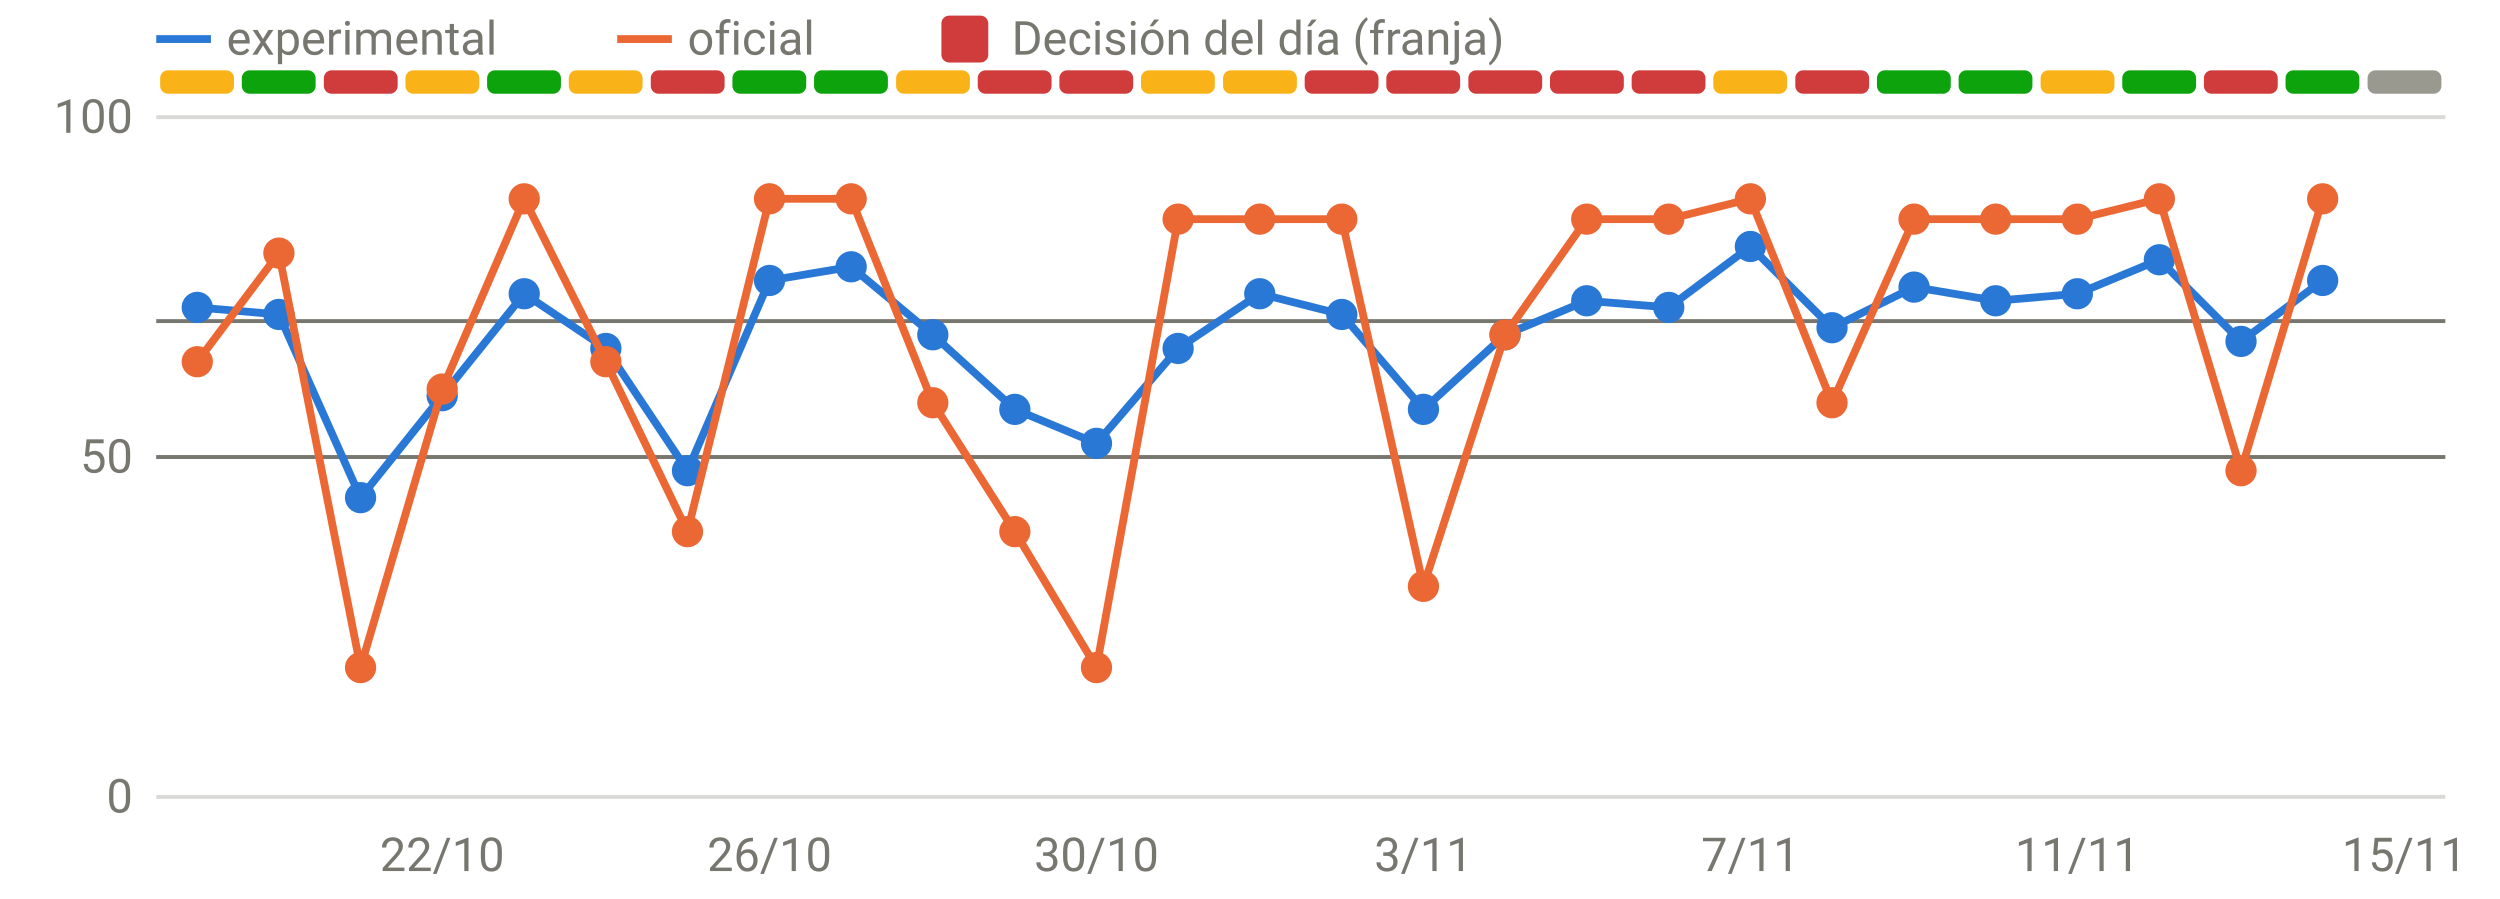
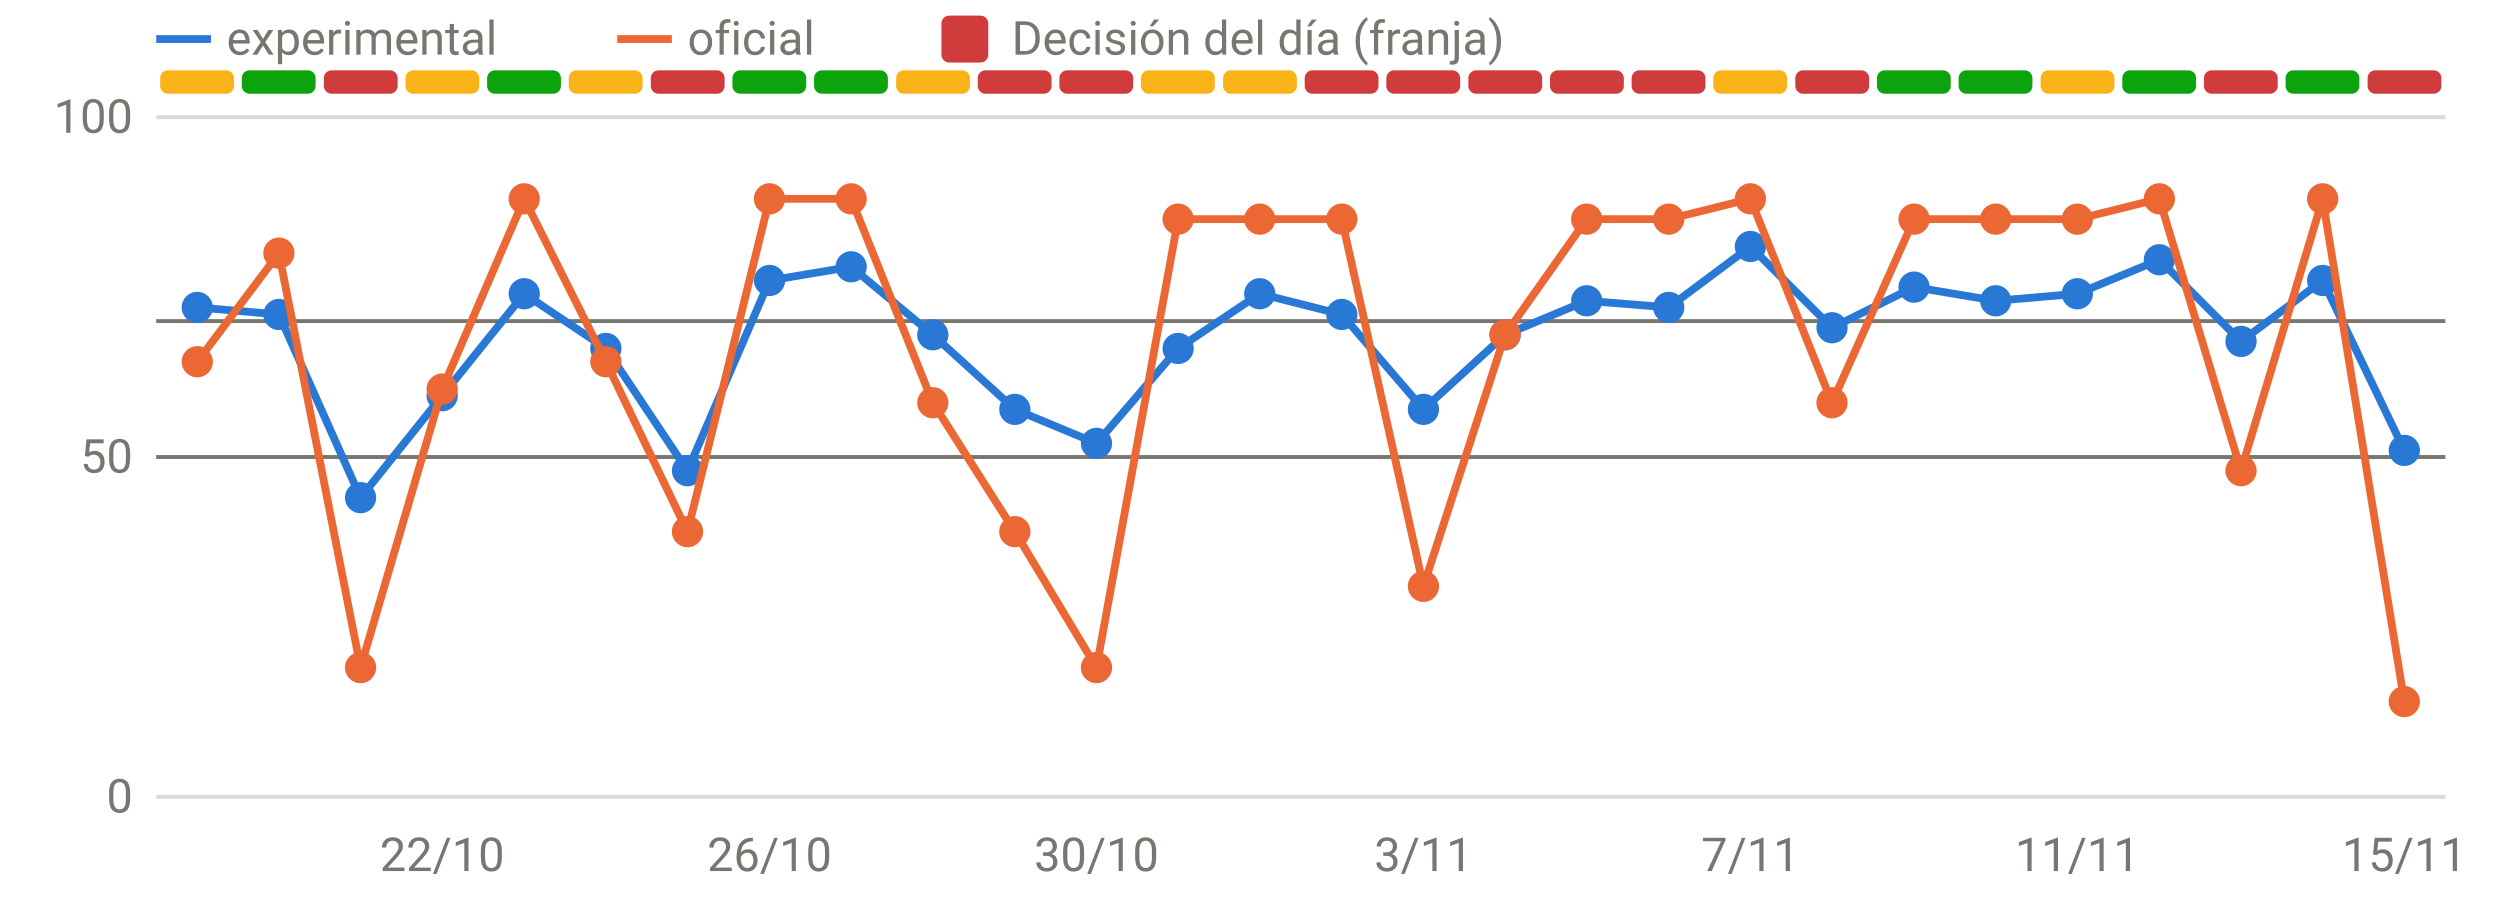
<svg xmlns="http://www.w3.org/2000/svg" viewBox="0 0 640 230" width="640" height="230" role="img" aria-label="Disponibilidad: oficial frente a v3" font-family="system-ui,-apple-system,Segoe UI,Roboto,sans-serif" font-size="12" fill="#77766f">
  <line x1="40" x2="626" y1="204.0" y2="204.0" stroke="rgba(119,118,111,0.28)" stroke-width="1" />
  <text x="34" y="208.0" text-anchor="end">0</text>
  <line x1="40" x2="626" y1="117.0" y2="117.0" stroke="rgba(119,118,111,0.28)" stroke-width="1" />
  <text x="34" y="121.0" text-anchor="end">50</text>
  <line x1="40" x2="626" y1="30.0" y2="30.0" stroke="rgba(119,118,111,0.28)" stroke-width="1" />
  <text x="34" y="34.0" text-anchor="end">100</text>
  <text x="113.2" y="223" text-anchor="middle">22/10</text>
  <text x="197.0" y="223" text-anchor="middle">26/10</text>
  <text x="280.7" y="223" text-anchor="middle">30/10</text>
  <text x="364.4" y="223" text-anchor="middle">3/11</text>
  <text x="448.1" y="223" text-anchor="middle">7/11</text>
  <text x="531.8" y="223" text-anchor="middle">11/11</text>
  <text x="615.5" y="223" text-anchor="middle">15/11</text>
  <rect x="41.0" y="18" width="18.9" height="6" rx="2" fill="#fab219" />
  <rect x="61.9" y="18" width="18.9" height="6" rx="2" fill="#0ca30c" />
  <rect x="82.9" y="18" width="18.9" height="6" rx="2" fill="#d03b3b" />
  <rect x="103.8" y="18" width="18.9" height="6" rx="2" fill="#fab219" />
  <rect x="124.7" y="18" width="18.9" height="6" rx="2" fill="#0ca30c" />
  <rect x="145.6" y="18" width="18.9" height="6" rx="2" fill="#fab219" />
  <rect x="166.6" y="18" width="18.9" height="6" rx="2" fill="#d03b3b" />
  <rect x="187.5" y="18" width="18.9" height="6" rx="2" fill="#0ca30c" />
  <rect x="208.4" y="18" width="18.9" height="6" rx="2" fill="#0ca30c" />
  <rect x="229.4" y="18" width="18.9" height="6" rx="2" fill="#fab219" />
  <rect x="250.3" y="18" width="18.9" height="6" rx="2" fill="#d03b3b" />
  <rect x="271.2" y="18" width="18.9" height="6" rx="2" fill="#d03b3b" />
  <rect x="292.1" y="18" width="18.9" height="6" rx="2" fill="#fab219" />
  <rect x="313.1" y="18" width="18.9" height="6" rx="2" fill="#fab219" />
  <rect x="334.0" y="18" width="18.9" height="6" rx="2" fill="#d03b3b" />
  <rect x="354.9" y="18" width="18.9" height="6" rx="2" fill="#d03b3b" />
  <rect x="375.9" y="18" width="18.9" height="6" rx="2" fill="#d03b3b" />
  <rect x="396.8" y="18" width="18.9" height="6" rx="2" fill="#d03b3b" />
  <rect x="417.7" y="18" width="18.9" height="6" rx="2" fill="#d03b3b" />
  <rect x="438.6" y="18" width="18.9" height="6" rx="2" fill="#fab219" />
  <rect x="459.6" y="18" width="18.9" height="6" rx="2" fill="#d03b3b" />
  <rect x="480.5" y="18" width="18.9" height="6" rx="2" fill="#0ca30c" />
  <rect x="501.4" y="18" width="18.9" height="6" rx="2" fill="#0ca30c" />
  <rect x="522.4" y="18" width="18.9" height="6" rx="2" fill="#fab219" />
  <rect x="543.3" y="18" width="18.9" height="6" rx="2" fill="#0ca30c" />
  <rect x="564.2" y="18" width="18.9" height="6" rx="2" fill="#d03b3b" />
  <rect x="585.1" y="18" width="18.9" height="6" rx="2" fill="#0ca30c" />
-   <rect x="606.1" y="18" width="18.9" height="6" rx="2" fill="#9a9990" />
+   <rect x="606.1" y="18" width="18.9" height="6" rx="2" fill="#d03b3b" />
  <line x1="40" x2="626" y1="82.2" y2="82.2" stroke="#77766f" stroke-width="1" />
  <line x1="40" x2="626" y1="117.0" y2="117.0" stroke="#77766f" stroke-width="1" />
-   <path d="M50.5,78.7 L71.4,80.5 L92.3,127.4 L113.2,101.3 L134.2,75.2 L155.1,89.2 L176.0,120.5 L197.0,71.8 L217.9,68.3 L238.8,85.7 L259.8,104.8 L280.7,113.5 L301.6,89.2 L322.5,75.2 L343.5,80.5 L364.4,104.8 L385.3,85.7 L406.2,77.0 L427.2,78.7 L448.1,63.1 L469.0,83.9 L490.0,73.5 L510.9,77.0 L531.8,75.2 L552.8,66.5 L573.7,87.4 L594.6,71.8" fill="none" stroke="#2a78d6" stroke-width="2" stroke-linejoin="round" stroke-linecap="round" />
+   <path d="M50.5,78.7 L71.4,80.5 L92.3,127.4 L113.2,101.3 L134.2,75.2 L155.1,89.2 L176.0,120.5 L197.0,71.8 L217.9,68.3 L238.8,85.7 L259.8,104.8 L280.7,113.5 L301.6,89.2 L322.5,75.2 L343.5,80.5 L364.4,104.8 L385.3,85.7 L406.2,77.0 L427.2,78.7 L448.1,63.1 L469.0,83.9 L490.0,73.5 L510.9,77.0 L531.8,75.2 L552.8,66.5 L573.7,87.4 L594.6,71.8 L615.5,115.3" fill="none" stroke="#2a78d6" stroke-width="2" stroke-linejoin="round" stroke-linecap="round" />
  <circle cx="50.5" cy="78.7" r="4" fill="#2a78d6" />
  <circle cx="71.4" cy="80.5" r="4" fill="#2a78d6" />
  <circle cx="92.3" cy="127.4" r="4" fill="#2a78d6" />
  <circle cx="113.2" cy="101.3" r="4" fill="#2a78d6" />
  <circle cx="134.2" cy="75.2" r="4" fill="#2a78d6" />
  <circle cx="155.1" cy="89.2" r="4" fill="#2a78d6" />
  <circle cx="176.0" cy="120.5" r="4" fill="#2a78d6" />
  <circle cx="197.0" cy="71.8" r="4" fill="#2a78d6" />
  <circle cx="217.9" cy="68.3" r="4" fill="#2a78d6" />
  <circle cx="238.8" cy="85.7" r="4" fill="#2a78d6" />
  <circle cx="259.8" cy="104.8" r="4" fill="#2a78d6" />
  <circle cx="280.7" cy="113.5" r="4" fill="#2a78d6" />
  <circle cx="301.6" cy="89.2" r="4" fill="#2a78d6" />
  <circle cx="322.5" cy="75.2" r="4" fill="#2a78d6" />
  <circle cx="343.5" cy="80.5" r="4" fill="#2a78d6" />
  <circle cx="364.4" cy="104.8" r="4" fill="#2a78d6" />
  <circle cx="385.3" cy="85.7" r="4" fill="#2a78d6" />
  <circle cx="406.2" cy="77.0" r="4" fill="#2a78d6" />
  <circle cx="427.2" cy="78.7" r="4" fill="#2a78d6" />
  <circle cx="448.1" cy="63.1" r="4" fill="#2a78d6" />
  <circle cx="469.0" cy="83.9" r="4" fill="#2a78d6" />
  <circle cx="490.0" cy="73.5" r="4" fill="#2a78d6" />
  <circle cx="510.9" cy="77.0" r="4" fill="#2a78d6" />
  <circle cx="531.8" cy="75.2" r="4" fill="#2a78d6" />
  <circle cx="552.8" cy="66.5" r="4" fill="#2a78d6" />
  <circle cx="573.7" cy="87.4" r="4" fill="#2a78d6" />
  <circle cx="594.6" cy="71.8" r="4" fill="#2a78d6" />
-   <path d="M50.5,92.6 L71.4,64.8 L92.3,170.9 L113.2,99.6 L134.2,50.9 L155.1,92.6 L176.0,136.1 L197.0,50.9 L217.9,50.9 L238.8,103.1 L259.8,136.1 L280.7,170.9 L301.6,56.1 L322.5,56.1 L343.5,56.1 L364.4,150.1 L385.3,85.7 L406.2,56.1 L427.2,56.1 L448.1,50.9 L469.0,103.1 L490.0,56.1 L510.9,56.1 L531.8,56.1 L552.8,50.9 L573.7,120.5 L594.6,50.9" fill="none" stroke="#eb6834" stroke-width="2" stroke-linejoin="round" stroke-linecap="round" />
+   <circle cx="615.5" cy="115.3" r="4" fill="#2a78d6" />
+   <path d="M50.5,92.6 L71.4,64.8 L92.3,170.9 L113.2,99.6 L134.2,50.9 L155.1,92.6 L176.0,136.1 L197.0,50.9 L217.9,50.9 L238.8,103.1 L259.8,136.1 L280.7,170.9 L301.6,56.1 L322.5,56.1 L343.5,56.1 L364.4,150.1 L385.3,85.7 L406.2,56.1 L427.2,56.1 L448.1,50.9 L469.0,103.1 L490.0,56.1 L510.9,56.1 L531.8,56.1 L552.8,50.9 L573.7,120.5 L594.6,50.9 L615.5,179.6" fill="none" stroke="#eb6834" stroke-width="2" stroke-linejoin="round" stroke-linecap="round" />
  <circle cx="50.5" cy="92.6" r="4" fill="#eb6834" />
  <circle cx="71.4" cy="64.8" r="4" fill="#eb6834" />
  <circle cx="92.3" cy="170.9" r="4" fill="#eb6834" />
  <circle cx="113.2" cy="99.6" r="4" fill="#eb6834" />
  <circle cx="134.2" cy="50.9" r="4" fill="#eb6834" />
  <circle cx="155.1" cy="92.6" r="4" fill="#eb6834" />
  <circle cx="176.0" cy="136.1" r="4" fill="#eb6834" />
  <circle cx="197.0" cy="50.9" r="4" fill="#eb6834" />
  <circle cx="217.9" cy="50.9" r="4" fill="#eb6834" />
  <circle cx="238.8" cy="103.1" r="4" fill="#eb6834" />
  <circle cx="259.8" cy="136.1" r="4" fill="#eb6834" />
  <circle cx="280.7" cy="170.9" r="4" fill="#eb6834" />
  <circle cx="301.6" cy="56.1" r="4" fill="#eb6834" />
  <circle cx="322.5" cy="56.1" r="4" fill="#eb6834" />
  <circle cx="343.5" cy="56.1" r="4" fill="#eb6834" />
  <circle cx="364.4" cy="150.1" r="4" fill="#eb6834" />
  <circle cx="385.3" cy="85.7" r="4" fill="#eb6834" />
  <circle cx="406.2" cy="56.1" r="4" fill="#eb6834" />
  <circle cx="427.2" cy="56.1" r="4" fill="#eb6834" />
  <circle cx="448.1" cy="50.9" r="4" fill="#eb6834" />
  <circle cx="469.0" cy="103.1" r="4" fill="#eb6834" />
  <circle cx="490.0" cy="56.1" r="4" fill="#eb6834" />
  <circle cx="510.9" cy="56.1" r="4" fill="#eb6834" />
  <circle cx="531.8" cy="56.1" r="4" fill="#eb6834" />
  <circle cx="552.8" cy="50.9" r="4" fill="#eb6834" />
  <circle cx="573.7" cy="120.5" r="4" fill="#eb6834" />
  <circle cx="594.6" cy="50.9" r="4" fill="#eb6834" />
+   <circle cx="615.5" cy="179.6" r="4" fill="#eb6834" />
  <line x1="40" x2="54" y1="10" y2="10" stroke="#2a78d6" stroke-width="2" />
  <text x="58" y="14">experimental</text>
  <line x1="158" x2="172" y1="10" y2="10" stroke="#eb6834" stroke-width="2" />
  <text x="176" y="14">oficial</text>
  <rect x="241" y="4" width="12" height="12" rx="2" fill="#d03b3b" />
  <text x="259" y="14">Decisión del día (franja)</text>
</svg>
